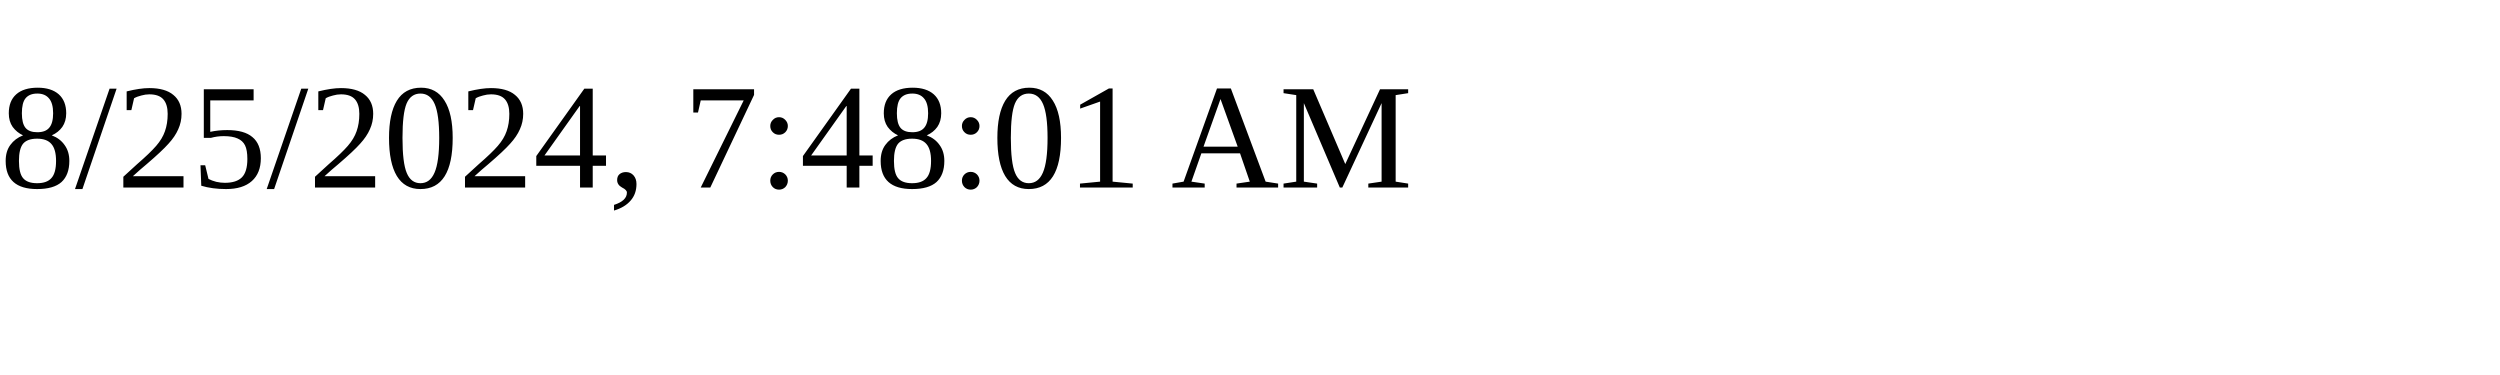
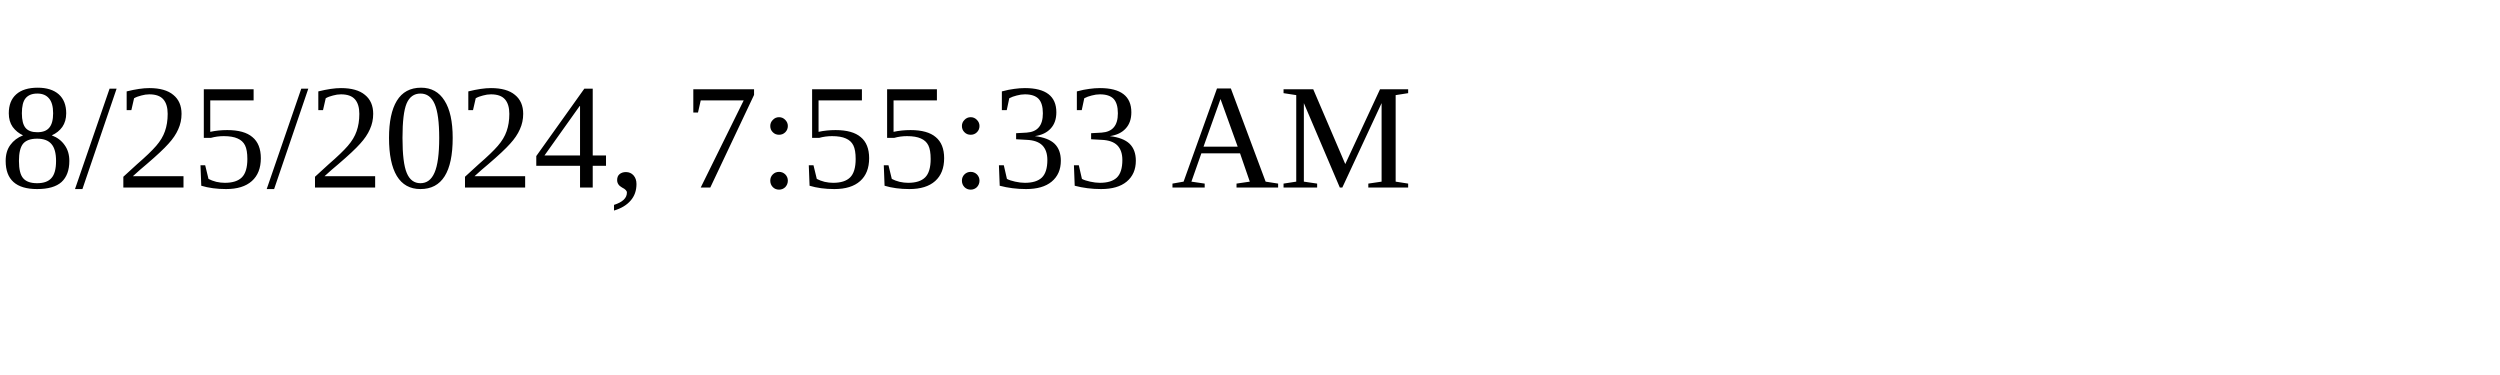
<svg xmlns="http://www.w3.org/2000/svg" height="30" width="200">
-   <text x="0" y="15">8/25/2024, 7:48:01 AM</text>
+   <text x="0" y="15">8/25/2024, 7:55:33 AM</text>
</svg>
